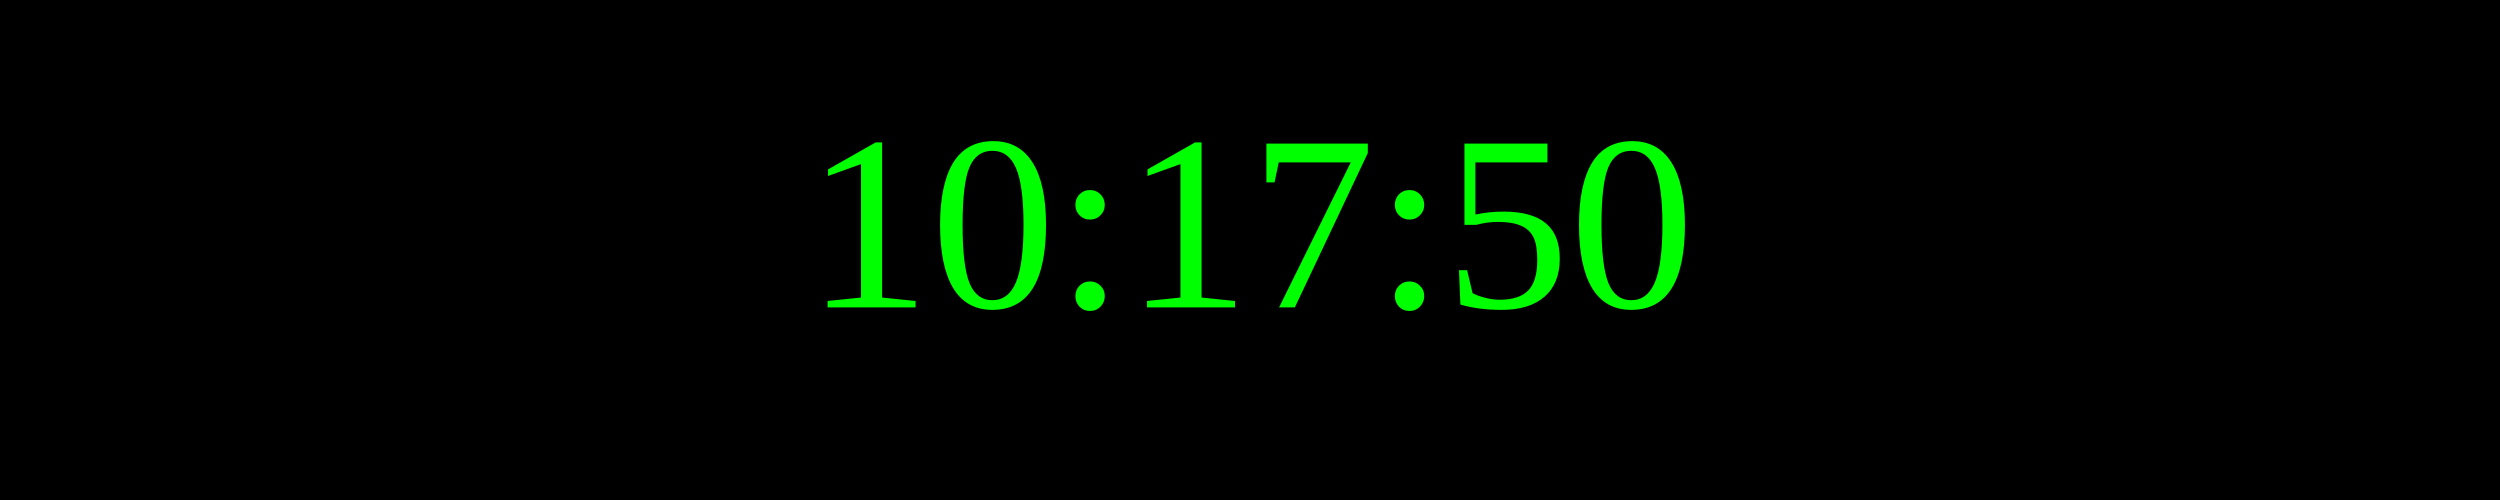
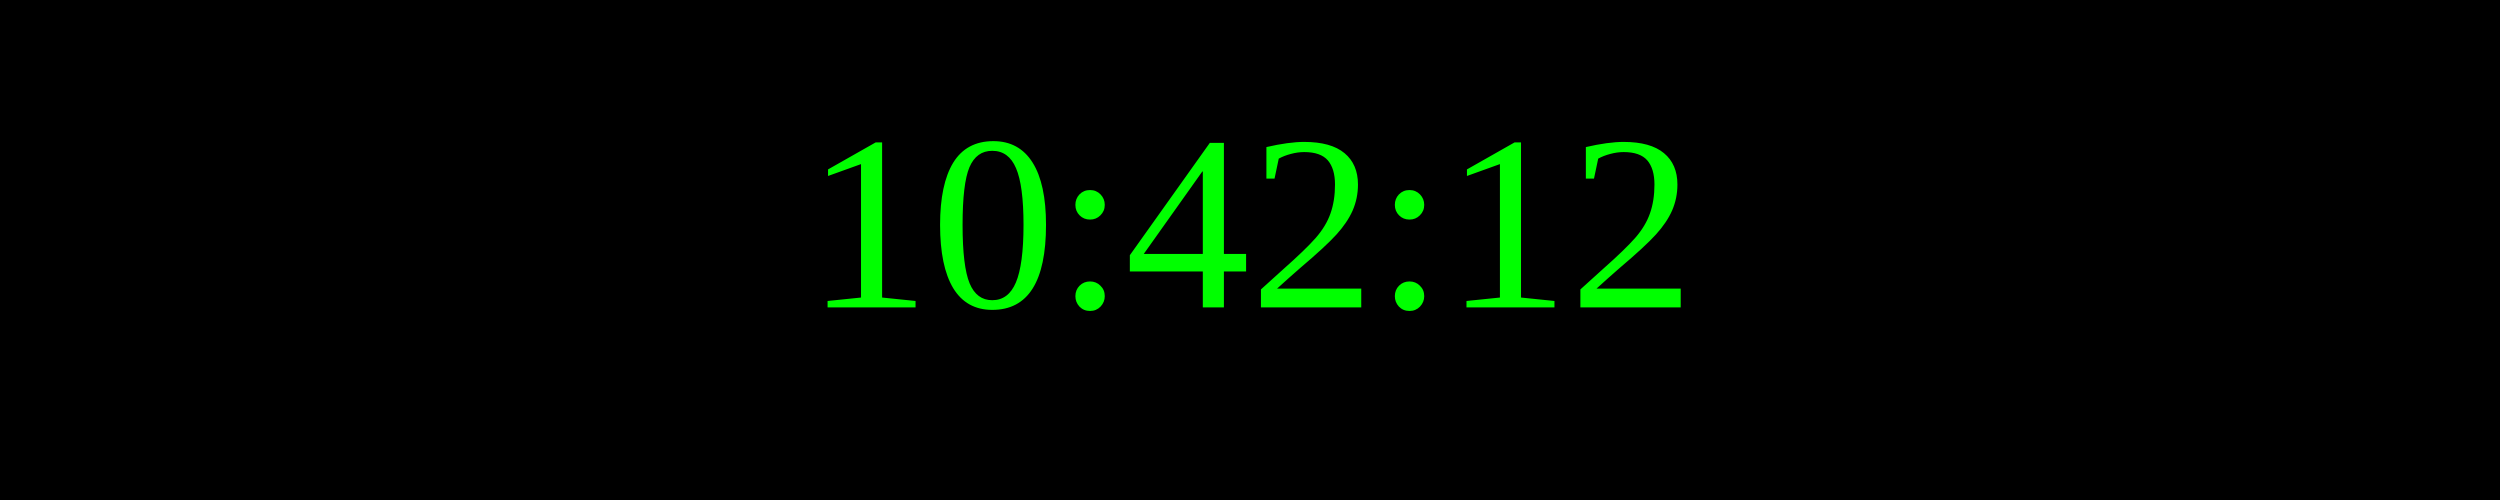
<svg xmlns="http://www.w3.org/2000/svg" width="250" height="50">
  <rect width="100%" height="100%" fill="black" />
  <text x="50%" y="50%" font-size="25" fill="lime" text-anchor="middle" dominant-baseline="middle">
- 10:17:50
+ 10:42:12
</text>
</svg>
